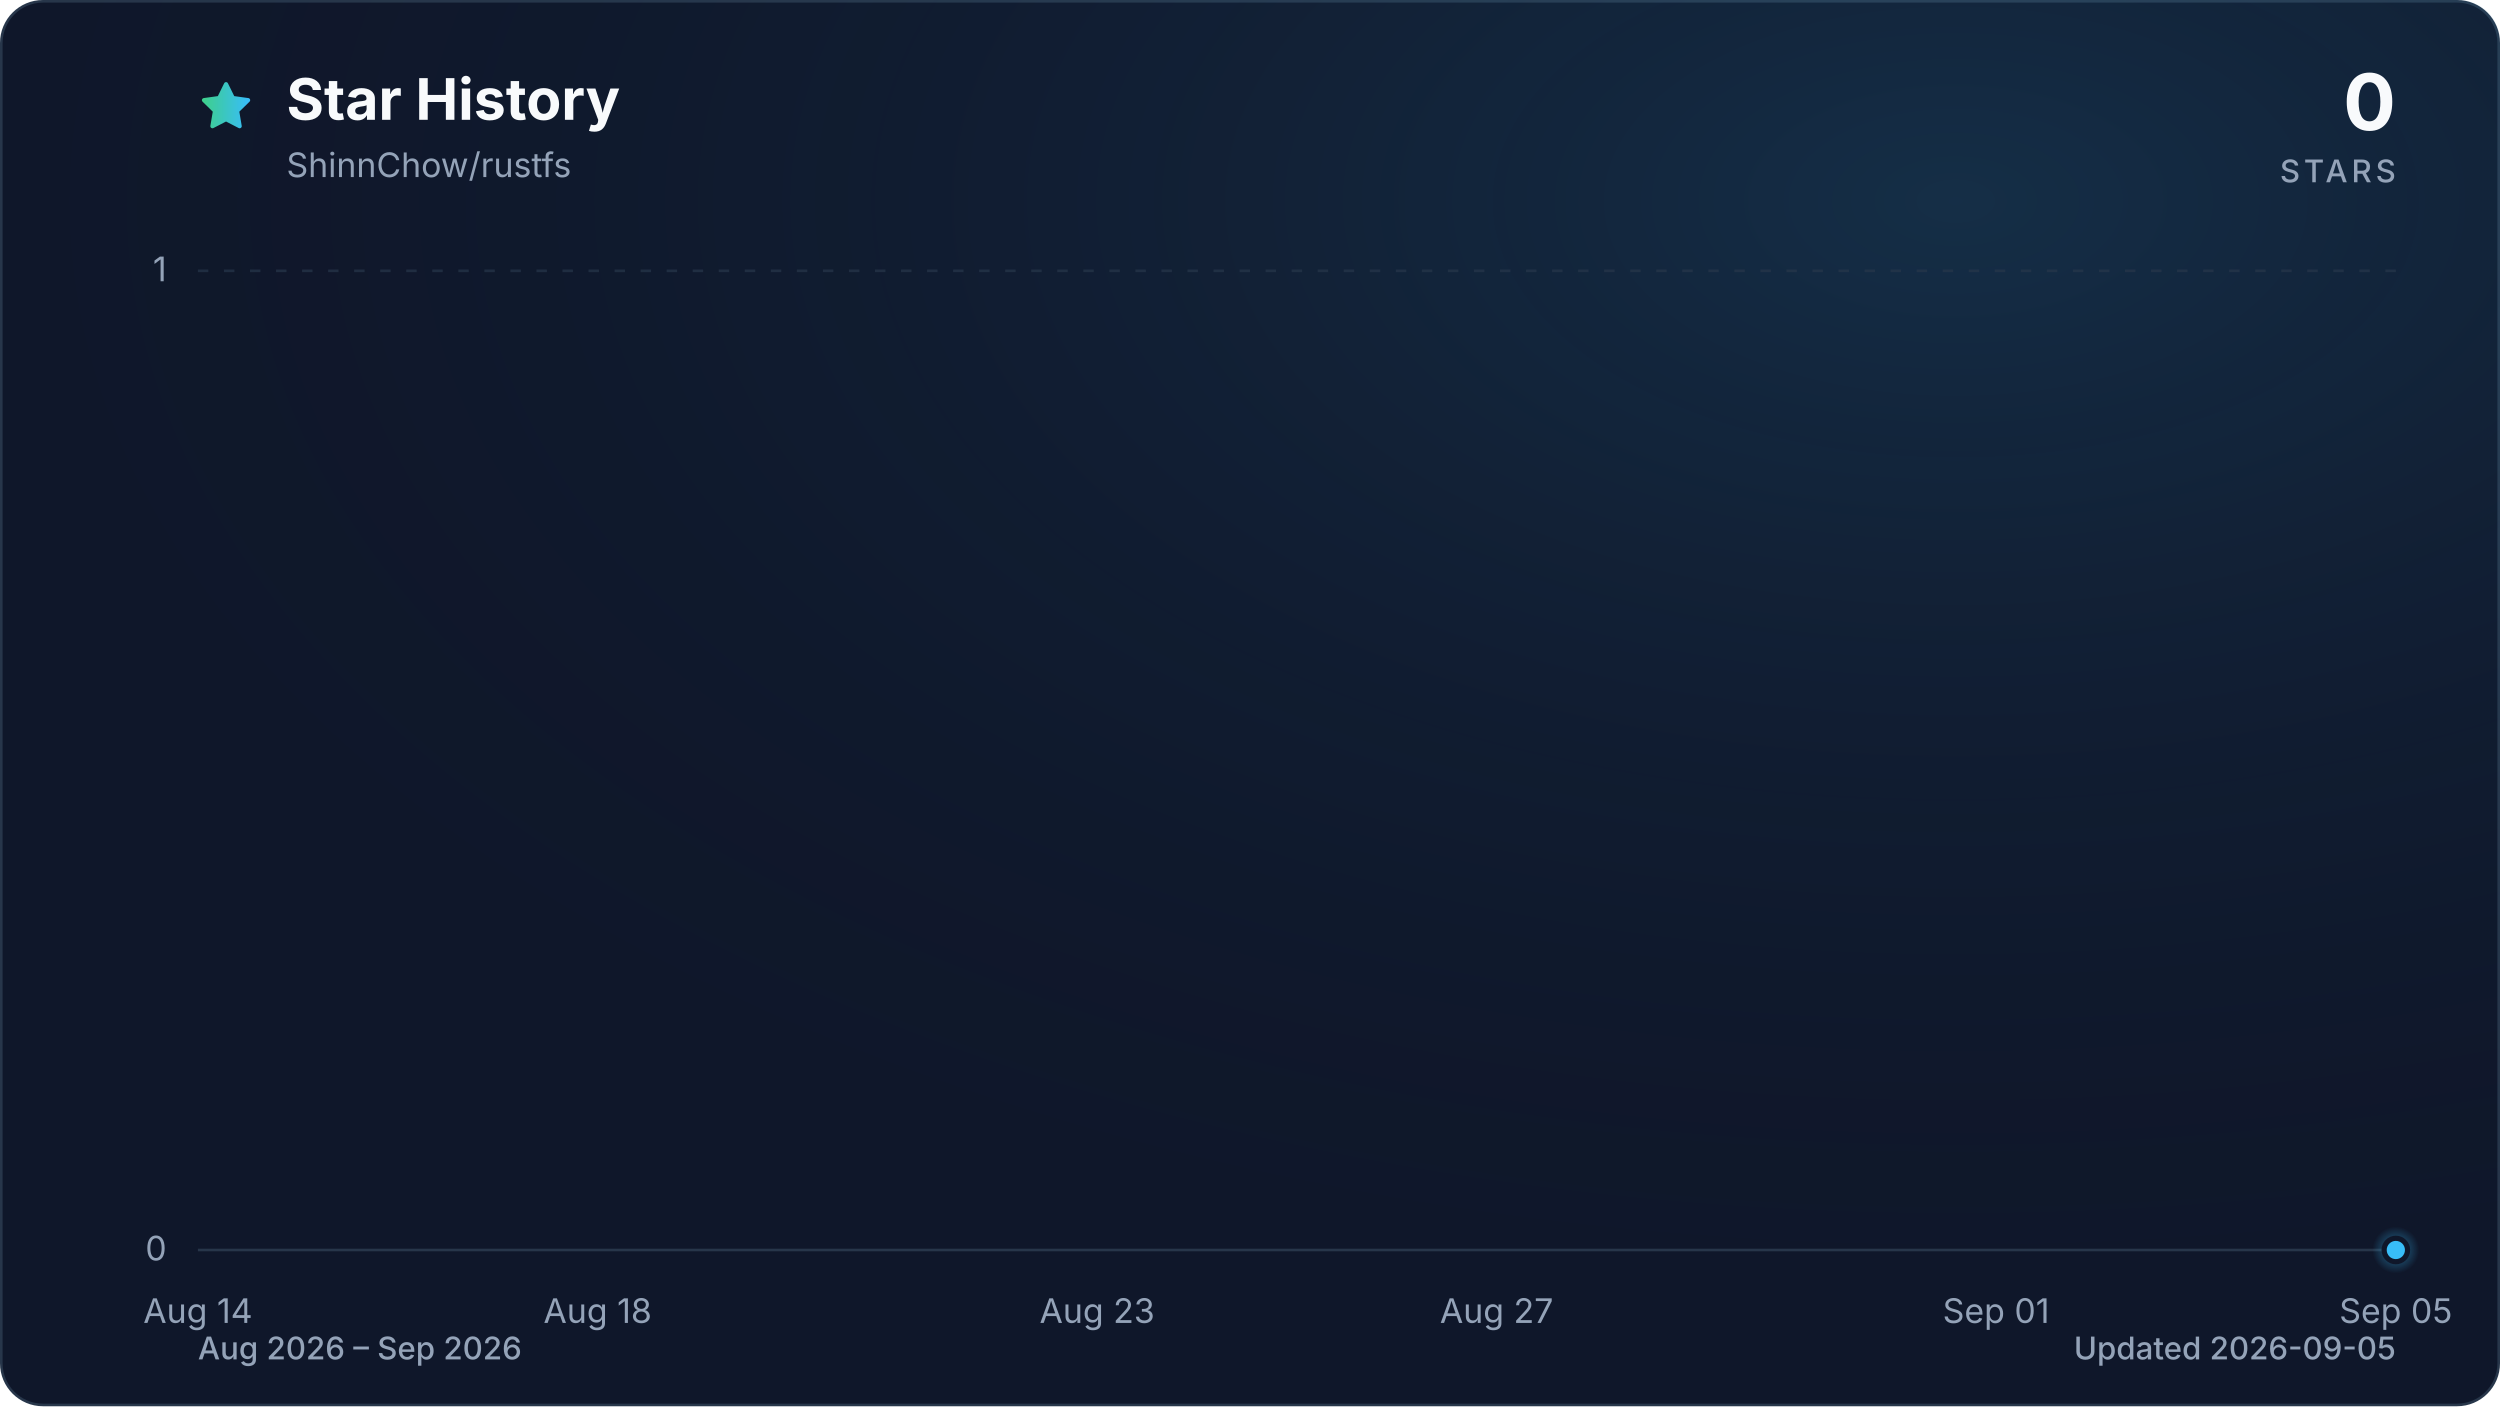
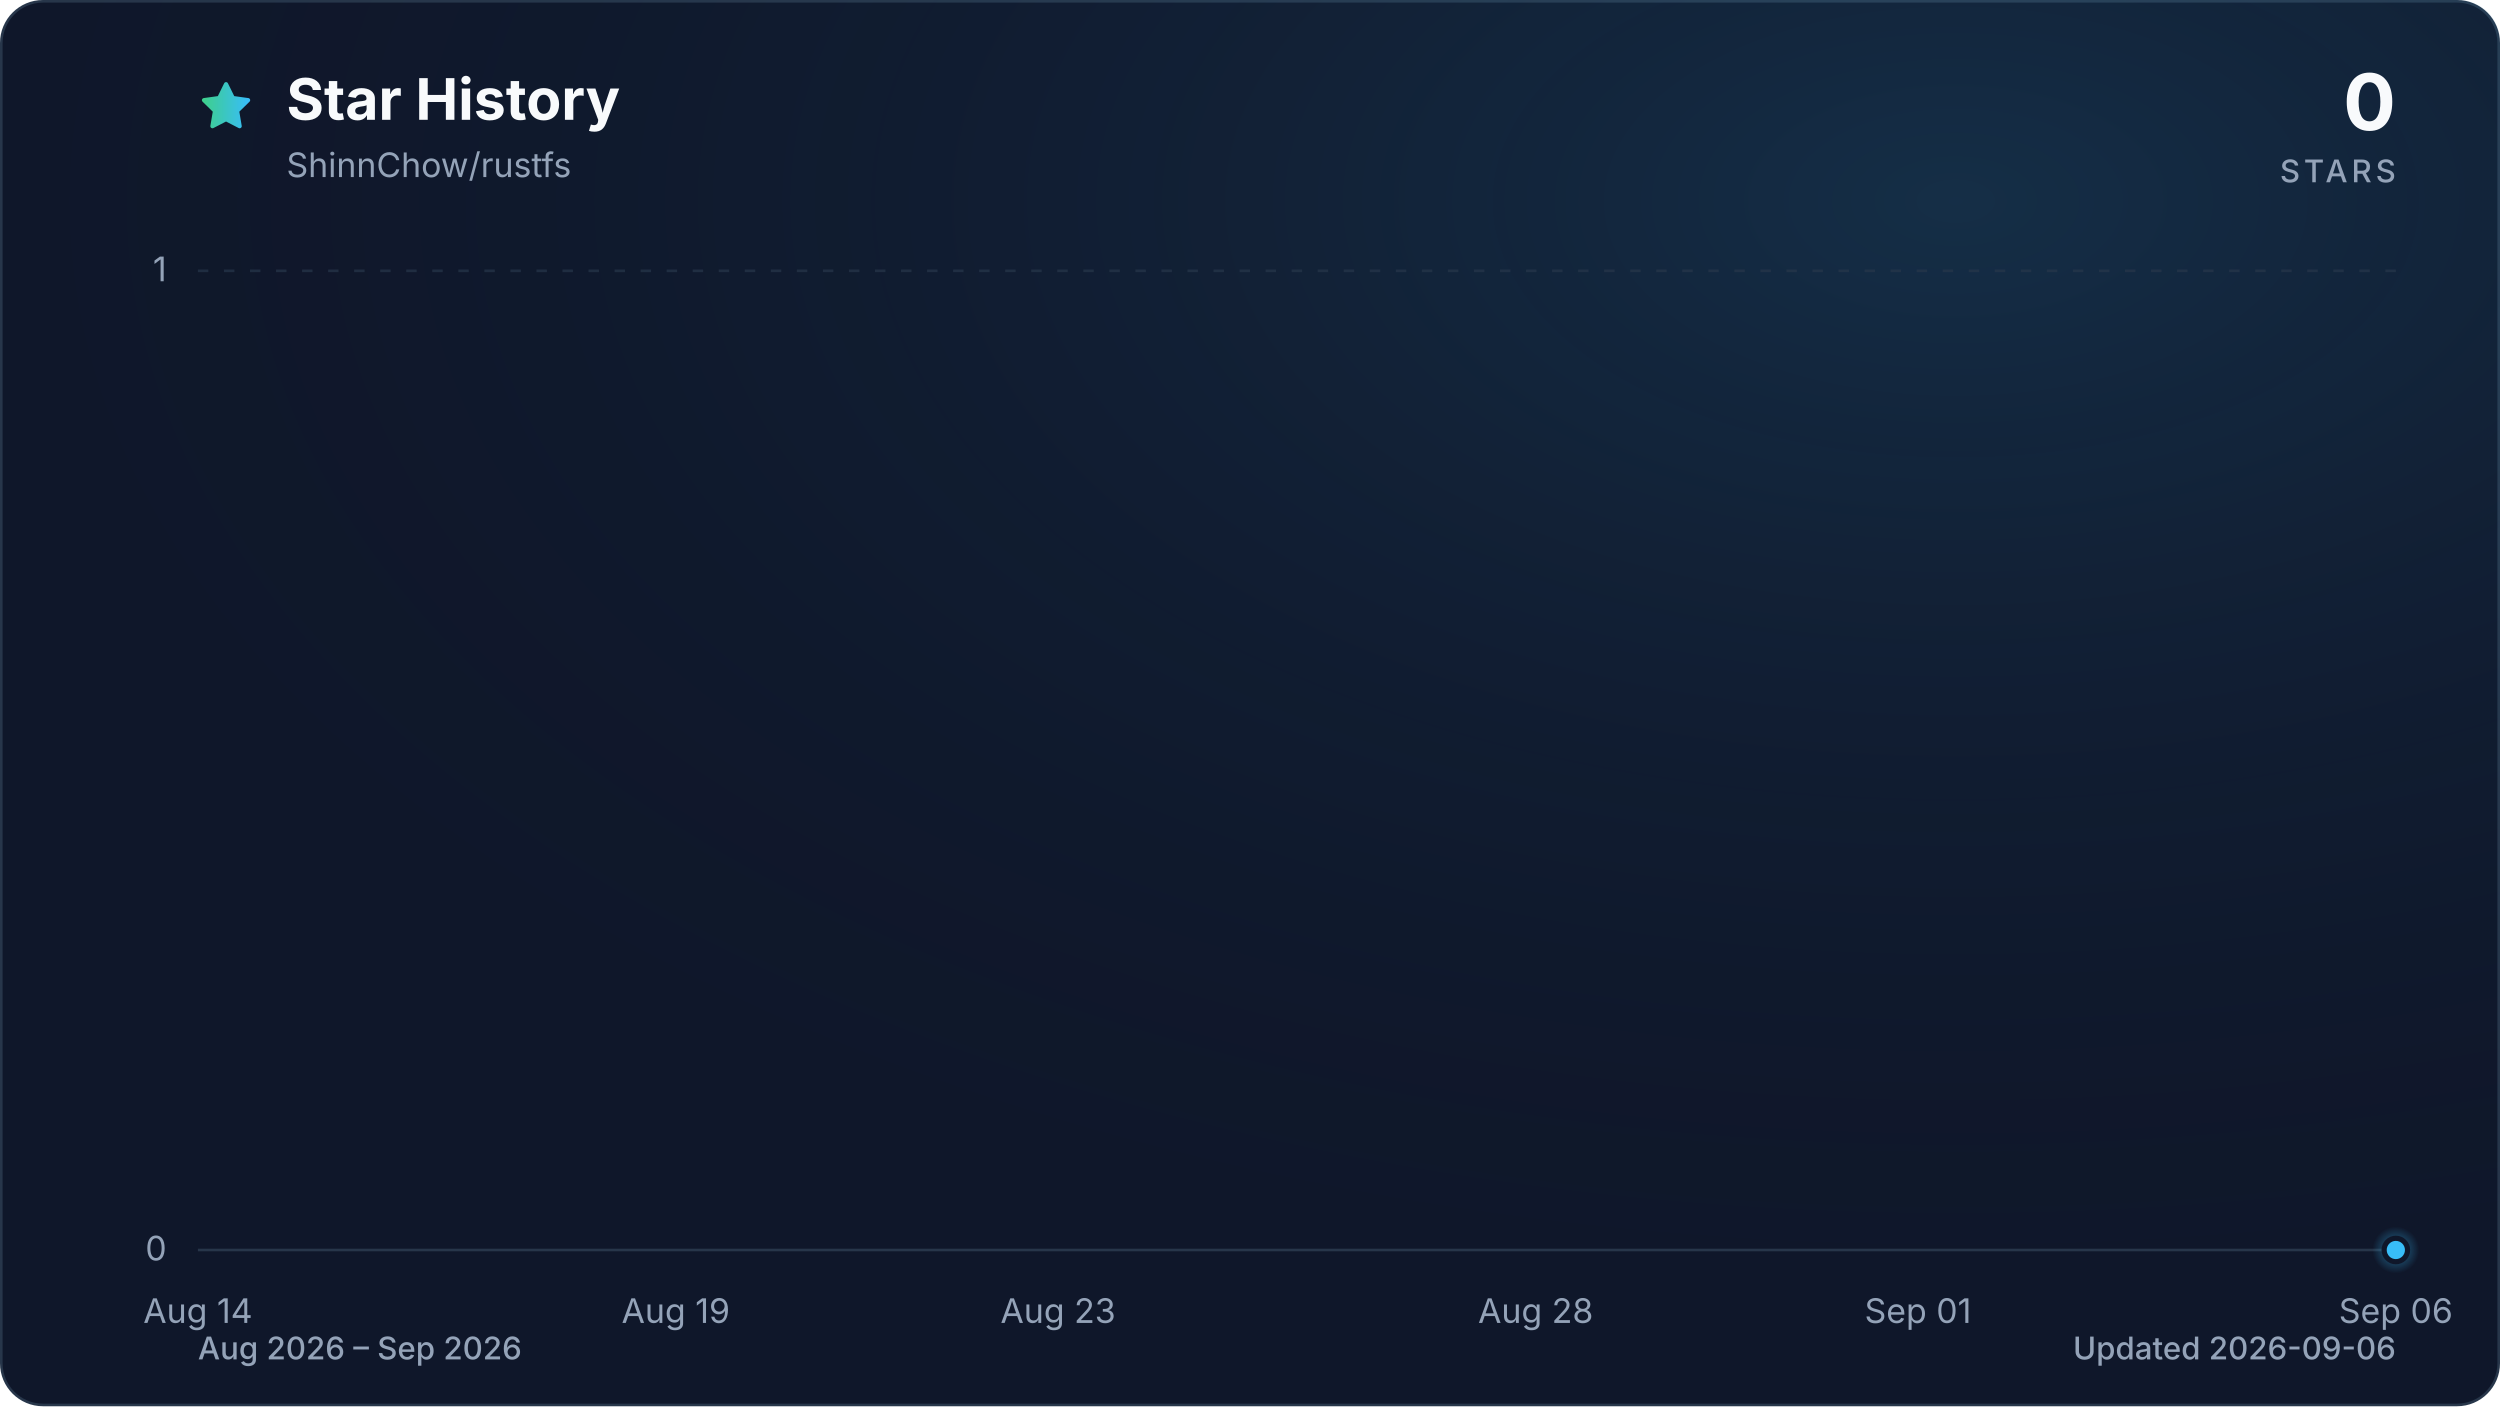
<svg xmlns="http://www.w3.org/2000/svg" viewBox="0 0 960 540" role="img" aria-labelledby="title description" data-style="gradient" data-variant="glow" data-animated="true">
  <defs>
    <linearGradient id="trend" x1="0" y1="0" x2="1" y2="0">
      <stop offset="0%" stop-color="#3ecf8e" />
      <stop offset="100%" stop-color="#38bdf8" />
    </linearGradient>
    <linearGradient id="area" x1="0" y1="0" x2="0" y2="1">
      <stop offset="0%" stop-color="#3ecf8e" stop-opacity="0.30" />
      <stop offset="55%" stop-color="#38bdf8" stop-opacity="0.10" />
      <stop offset="100%" stop-color="#38bdf8" stop-opacity="0.01" />
    </linearGradient>
    <radialGradient id="marker-halo" cx="50%" cy="50%" r="50%">
      <stop offset="0%" stop-color="#38bdf8" stop-opacity="0.55" />
      <stop offset="100%" stop-color="#38bdf8" stop-opacity="0" />
    </radialGradient>
    <radialGradient id="surface-glow" cx="78%" cy="14%" r="80%">
      <stop offset="0%" stop-color="#38bdf8" stop-opacity="0.14" />
      <stop offset="100%" stop-color="#0f172a" stop-opacity="0" />
    </radialGradient>
    <filter id="trend-glow" x="-20%" y="-20%" width="140%" height="140%">
      <feGaussianBlur stdDeviation="7" />
    </filter>
  </defs>
  <style>
.trend-enter{transform-box:fill-box;transform-origin:center;animation:trend-enter 520ms cubic-bezier(0.16,1,0.3,1)}
.marker-enter{transform-box:fill-box;transform-origin:center;animation:marker-enter 320ms cubic-bezier(0.16,1,0.3,1) 200ms both}
.marker-pulse{transform-box:fill-box;transform-origin:center;animation:marker-pulse 2.6s ease-out infinite}
@keyframes trend-enter{from{opacity:.35;transform:translateY(10px)}to{opacity:1;transform:translateY(0)}}
@keyframes marker-enter{from{opacity:0;transform:scale(.4)}to{opacity:1;transform:scale(1)}}
@keyframes marker-pulse{0%{opacity:.5;transform:scale(.7)}70%,100%{opacity:0;transform:scale(2.1)}}
@media (prefers-reduced-motion:reduce){.trend-enter,.marker-enter,.marker-pulse{animation:none!important}}
@media (prefers-reduced-motion:reduce){.marker-pulse{opacity:0}}
</style>
  <rect x="0.5" y="0.5" width="959" height="539" fill="#0f172a" stroke="#27364a" stroke-width="1" rx="16" />
  <rect width="960" height="540" fill="url(#surface-glow)" rx="16" />
  <path d="M12 2.6l2.9 5.9 6.5.9-4.7 4.6 1.1 6.5-5.8-3-5.8 3 1.1-6.5-4.7-4.6 6.5-.9L12 2.6Z" transform="translate(76 30) scale(.9)" fill="url(#trend)" stroke="url(#trend)" stroke-width="1.8" stroke-linejoin="round" aria-hidden="true" />
  <text x="110" y="46" fill="#f8fafc" font-family="ui-sans-serif, system-ui, -apple-system, BlinkMacSystemFont, 'Segoe UI', sans-serif" font-size="22" font-weight="700">Star History</text>
  <text x="110" y="68" fill="#94a3b8" font-family="ui-sans-serif, system-ui, -apple-system, BlinkMacSystemFont, 'Segoe UI', sans-serif" font-size="13">ShinnChow/rustfs</text>
  <text x="920" y="50" fill="#f8fafc" font-family="ui-sans-serif, system-ui, -apple-system, BlinkMacSystemFont, 'Segoe UI', sans-serif" font-size="30" font-weight="700" text-anchor="end">0</text>
  <text x="920" y="70" fill="#94a3b8" font-family="ui-sans-serif, system-ui, -apple-system, BlinkMacSystemFont, 'Segoe UI', sans-serif" font-size="12" font-weight="500" letter-spacing="1.5" text-anchor="end">STARS</text>
  <line x1="76" y1="480.0" x2="920" y2="480.0" stroke="#27364a" stroke-width="1" stroke-dasharray="0" opacity="1" />
  <text x="64" y="484.0" fill="#94a3b8" font-family="ui-sans-serif, system-ui, -apple-system, BlinkMacSystemFont, 'Segoe UI', sans-serif" font-size="13" text-anchor="end">0</text>
  <line x1="76" y1="104.0" x2="920" y2="104.0" stroke="#27364a" stroke-width="1" stroke-dasharray="4 6" opacity="0.7" />
  <text x="64" y="108.0" fill="#94a3b8" font-family="ui-sans-serif, system-ui, -apple-system, BlinkMacSystemFont, 'Segoe UI', sans-serif" font-size="13" text-anchor="end">1</text>
  <text x="76.0" y="508" fill="#94a3b8" font-family="ui-sans-serif, system-ui, -apple-system, BlinkMacSystemFont, 'Segoe UI', sans-serif" font-size="13" text-anchor="middle">Aug 14</text>
-   <text x="229.5" y="508" fill="#94a3b8" font-family="ui-sans-serif, system-ui, -apple-system, BlinkMacSystemFont, 'Segoe UI', sans-serif" font-size="13" text-anchor="middle">Aug 18</text>
-   <text x="421.3" y="508" fill="#94a3b8" font-family="ui-sans-serif, system-ui, -apple-system, BlinkMacSystemFont, 'Segoe UI', sans-serif" font-size="13" text-anchor="middle">Aug 23</text>
-   <text x="574.7" y="508" fill="#94a3b8" font-family="ui-sans-serif, system-ui, -apple-system, BlinkMacSystemFont, 'Segoe UI', sans-serif" font-size="13" text-anchor="middle">Aug 27</text>
-   <text x="766.5" y="508" fill="#94a3b8" font-family="ui-sans-serif, system-ui, -apple-system, BlinkMacSystemFont, 'Segoe UI', sans-serif" font-size="13" text-anchor="middle">Sep 01</text>
-   <text x="920.0" y="508" fill="#94a3b8" font-family="ui-sans-serif, system-ui, -apple-system, BlinkMacSystemFont, 'Segoe UI', sans-serif" font-size="13" text-anchor="middle">Sep 05</text>
+   <text x="259.5" y="508" fill="#94a3b8" font-family="ui-sans-serif, system-ui, -apple-system, BlinkMacSystemFont, 'Segoe UI', sans-serif" font-size="13" text-anchor="middle">Aug 19</text>
+   <text x="406.3" y="508" fill="#94a3b8" font-family="ui-sans-serif, system-ui, -apple-system, BlinkMacSystemFont, 'Segoe UI', sans-serif" font-size="13" text-anchor="middle">Aug 23</text>
+   <text x="589.7" y="508" fill="#94a3b8" font-family="ui-sans-serif, system-ui, -apple-system, BlinkMacSystemFont, 'Segoe UI', sans-serif" font-size="13" text-anchor="middle">Aug 28</text>
+   <text x="736.5" y="508" fill="#94a3b8" font-family="ui-sans-serif, system-ui, -apple-system, BlinkMacSystemFont, 'Segoe UI', sans-serif" font-size="13" text-anchor="middle">Sep 01</text>
+   <text x="920.0" y="508" fill="#94a3b8" font-family="ui-sans-serif, system-ui, -apple-system, BlinkMacSystemFont, 'Segoe UI', sans-serif" font-size="13" text-anchor="middle">Sep 06</text>
  <g class="trend-enter">
-     <path d="M 76.0 480.0 C 88.8 480.0, 101.6 480.0, 114.4 480.0 C 127.2 480.0, 139.9 480.0, 152.7 480.0 C 165.5 480.0, 178.3 480.0, 191.1 480.0 C 203.9 480.0, 216.7 480.0, 229.5 480.0 C 242.2 480.0, 255.0 480.0, 267.8 480.0 C 280.6 480.0, 293.4 480.0, 306.2 480.0 C 319.0 480.0, 331.8 480.0, 344.5 480.0 C 357.3 480.0, 370.1 480.0, 382.9 480.0 C 395.7 480.0, 408.5 480.0, 421.3 480.0 C 434.1 480.0, 446.8 480.0, 459.6 480.0 C 472.4 480.0, 485.2 480.0, 498.0 480.0 C 510.8 480.0, 523.6 480.0, 536.4 480.0 C 549.2 480.0, 561.9 480.0, 574.7 480.0 C 587.5 480.0, 600.3 480.0, 613.1 480.0 C 625.9 480.0, 638.7 480.0, 651.5 480.0 C 664.2 480.0, 677.0 480.0, 689.8 480.0 C 702.6 480.0, 715.4 480.0, 728.2 480.0 C 741.0 480.0, 753.8 480.0, 766.5 480.0 C 779.3 480.0, 792.1 480.0, 804.9 480.0 C 817.7 480.0, 830.5 480.0, 843.3 480.0 C 856.1 480.0, 868.8 480.0, 881.6 480.0 C 894.4 480.0, 907.2 480.0, 920.0 480.0 L 920.0 480.0 L 76.0 480.0 Z" fill="url(#area)" />
-     <path d="M 76.0 480.0 C 88.8 480.0, 101.6 480.0, 114.4 480.0 C 127.2 480.0, 139.9 480.0, 152.7 480.0 C 165.5 480.0, 178.3 480.0, 191.1 480.0 C 203.9 480.0, 216.7 480.0, 229.5 480.0 C 242.2 480.0, 255.0 480.0, 267.8 480.0 C 280.6 480.0, 293.4 480.0, 306.2 480.0 C 319.0 480.0, 331.8 480.0, 344.5 480.0 C 357.3 480.0, 370.1 480.0, 382.9 480.0 C 395.7 480.0, 408.5 480.0, 421.3 480.0 C 434.1 480.0, 446.8 480.0, 459.6 480.0 C 472.4 480.0, 485.2 480.0, 498.0 480.0 C 510.8 480.0, 523.6 480.0, 536.4 480.0 C 549.2 480.0, 561.9 480.0, 574.7 480.0 C 587.5 480.0, 600.3 480.0, 613.1 480.0 C 625.9 480.0, 638.7 480.0, 651.5 480.0 C 664.2 480.0, 677.0 480.0, 689.8 480.0 C 702.6 480.0, 715.4 480.0, 728.2 480.0 C 741.0 480.0, 753.8 480.0, 766.5 480.0 C 779.3 480.0, 792.1 480.0, 804.9 480.0 C 817.7 480.0, 830.5 480.0, 843.3 480.0 C 856.1 480.0, 868.8 480.0, 881.6 480.0 C 894.4 480.0, 907.2 480.0, 920.0 480.0" fill="none" stroke="url(#trend)" stroke-width="12" stroke-linecap="round" stroke-linejoin="round" opacity="0.16" filter="url(#trend-glow)" />
-     <path d="M 76.0 480.0 C 88.8 480.0, 101.6 480.0, 114.4 480.0 C 127.2 480.0, 139.9 480.0, 152.7 480.0 C 165.5 480.0, 178.3 480.0, 191.1 480.0 C 203.9 480.0, 216.7 480.0, 229.5 480.0 C 242.2 480.0, 255.0 480.0, 267.8 480.0 C 280.6 480.0, 293.4 480.0, 306.2 480.0 C 319.0 480.0, 331.8 480.0, 344.5 480.0 C 357.3 480.0, 370.1 480.0, 382.9 480.0 C 395.7 480.0, 408.5 480.0, 421.3 480.0 C 434.1 480.0, 446.8 480.0, 459.6 480.0 C 472.4 480.0, 485.2 480.0, 498.0 480.0 C 510.8 480.0, 523.6 480.0, 536.4 480.0 C 549.2 480.0, 561.9 480.0, 574.7 480.0 C 587.5 480.0, 600.3 480.0, 613.1 480.0 C 625.9 480.0, 638.7 480.0, 651.5 480.0 C 664.2 480.0, 677.0 480.0, 689.8 480.0 C 702.6 480.0, 715.4 480.0, 728.2 480.0 C 741.0 480.0, 753.8 480.0, 766.5 480.0 C 779.3 480.0, 792.1 480.0, 804.9 480.0 C 817.7 480.0, 830.5 480.0, 843.3 480.0 C 856.1 480.0, 868.8 480.0, 881.6 480.0 C 894.4 480.0, 907.2 480.0, 920.0 480.0" fill="none" stroke="url(#trend)" stroke-width="3" stroke-linecap="round" stroke-linejoin="round" />
+     <path d="M 76.0 480.0 C 88.2 480.0, 100.5 480.0, 112.7 480.0 C 124.9 480.0, 137.2 480.0, 149.4 480.0 C 161.6 480.0, 173.9 480.0, 186.1 480.0 C 198.3 480.0, 210.6 480.0, 222.8 480.0 C 235.0 480.0, 247.2 480.0, 259.5 480.0 C 271.7 480.0, 283.9 480.0, 296.2 480.0 C 308.4 480.0, 320.6 480.0, 332.9 480.0 C 345.1 480.0, 357.3 480.0, 369.6 480.0 C 381.8 480.0, 394.0 480.0, 406.3 480.0 C 418.5 480.0, 430.7 480.0, 443.0 480.0 C 455.2 480.0, 467.4 480.0, 479.7 480.0 C 491.9 480.0, 504.1 480.0, 516.3 480.0 C 528.6 480.0, 540.8 480.0, 553.0 480.0 C 565.3 480.0, 577.5 480.0, 589.7 480.0 C 602.0 480.0, 614.2 480.0, 626.4 480.0 C 638.7 480.0, 650.9 480.0, 663.1 480.0 C 675.4 480.0, 687.6 480.0, 699.8 480.0 C 712.1 480.0, 724.3 480.0, 736.5 480.0 C 748.8 480.0, 761.0 480.0, 773.2 480.0 C 785.4 480.0, 797.7 480.0, 809.9 480.0 C 822.1 480.0, 834.4 480.0, 846.6 480.0 C 858.8 480.0, 871.1 480.0, 883.3 480.0 C 895.5 480.0, 907.8 480.0, 920.0 480.0 L 920.0 480.0 L 76.0 480.0 Z" fill="url(#area)" />
+     <path d="M 76.0 480.0 C 88.2 480.0, 100.5 480.0, 112.7 480.0 C 124.9 480.0, 137.2 480.0, 149.4 480.0 C 161.6 480.0, 173.9 480.0, 186.1 480.0 C 198.3 480.0, 210.6 480.0, 222.8 480.0 C 235.0 480.0, 247.2 480.0, 259.5 480.0 C 271.7 480.0, 283.9 480.0, 296.2 480.0 C 308.4 480.0, 320.6 480.0, 332.9 480.0 C 345.1 480.0, 357.3 480.0, 369.6 480.0 C 381.8 480.0, 394.0 480.0, 406.3 480.0 C 418.5 480.0, 430.7 480.0, 443.0 480.0 C 455.2 480.0, 467.4 480.0, 479.7 480.0 C 491.9 480.0, 504.1 480.0, 516.3 480.0 C 528.6 480.0, 540.8 480.0, 553.0 480.0 C 565.3 480.0, 577.5 480.0, 589.7 480.0 C 602.0 480.0, 614.2 480.0, 626.4 480.0 C 638.7 480.0, 650.9 480.0, 663.1 480.0 C 675.4 480.0, 687.6 480.0, 699.8 480.0 C 712.1 480.0, 724.3 480.0, 736.5 480.0 C 748.8 480.0, 761.0 480.0, 773.2 480.0 C 785.4 480.0, 797.7 480.0, 809.9 480.0 C 822.1 480.0, 834.4 480.0, 846.6 480.0 C 858.8 480.0, 871.1 480.0, 883.3 480.0 C 895.5 480.0, 907.8 480.0, 920.0 480.0" fill="none" stroke="url(#trend)" stroke-width="12" stroke-linecap="round" stroke-linejoin="round" opacity="0.16" filter="url(#trend-glow)" />
+     <path d="M 76.0 480.0 C 88.2 480.0, 100.5 480.0, 112.7 480.0 C 124.9 480.0, 137.2 480.0, 149.4 480.0 C 161.6 480.0, 173.9 480.0, 186.1 480.0 C 198.3 480.0, 210.6 480.0, 222.8 480.0 C 235.0 480.0, 247.2 480.0, 259.5 480.0 C 271.7 480.0, 283.9 480.0, 296.2 480.0 C 308.4 480.0, 320.6 480.0, 332.9 480.0 C 345.1 480.0, 357.3 480.0, 369.6 480.0 C 381.8 480.0, 394.0 480.0, 406.3 480.0 C 418.5 480.0, 430.7 480.0, 443.0 480.0 C 455.2 480.0, 467.4 480.0, 479.7 480.0 C 491.9 480.0, 504.1 480.0, 516.3 480.0 C 528.6 480.0, 540.8 480.0, 553.0 480.0 C 565.3 480.0, 577.5 480.0, 589.7 480.0 C 602.0 480.0, 614.2 480.0, 626.4 480.0 C 638.7 480.0, 650.9 480.0, 663.1 480.0 C 675.4 480.0, 687.6 480.0, 699.8 480.0 C 712.1 480.0, 724.3 480.0, 736.5 480.0 C 748.8 480.0, 761.0 480.0, 773.2 480.0 C 785.4 480.0, 797.7 480.0, 809.9 480.0 C 822.1 480.0, 834.4 480.0, 846.6 480.0 C 858.8 480.0, 871.1 480.0, 883.3 480.0 C 895.5 480.0, 907.8 480.0, 920.0 480.0" fill="none" stroke="url(#trend)" stroke-width="3" stroke-linecap="round" stroke-linejoin="round" />
  </g>
  <g class="marker-enter">
    <circle class="marker-pulse" cx="920.0" cy="480.0" r="9" fill="url(#marker-halo)" />
    <circle cx="920.0" cy="480.0" r="4.5" fill="#38bdf8" stroke="#0f172a" stroke-width="2" />
  </g>
  <text x="76" y="522" fill="#94a3b8" font-family="ui-sans-serif, system-ui, -apple-system, BlinkMacSystemFont, 'Segoe UI', sans-serif" font-size="12" font-weight="500">Aug 2026 – Sep 2026</text>
-   <text x="920" y="522" fill="#94a3b8" font-family="ui-sans-serif, system-ui, -apple-system, BlinkMacSystemFont, 'Segoe UI', sans-serif" font-size="12" font-weight="500" text-anchor="end">Updated 2026-09-05</text>
+   <text x="920" y="522" fill="#94a3b8" font-family="ui-sans-serif, system-ui, -apple-system, BlinkMacSystemFont, 'Segoe UI', sans-serif" font-size="12" font-weight="500" text-anchor="end">Updated 2026-09-06</text>
</svg>
